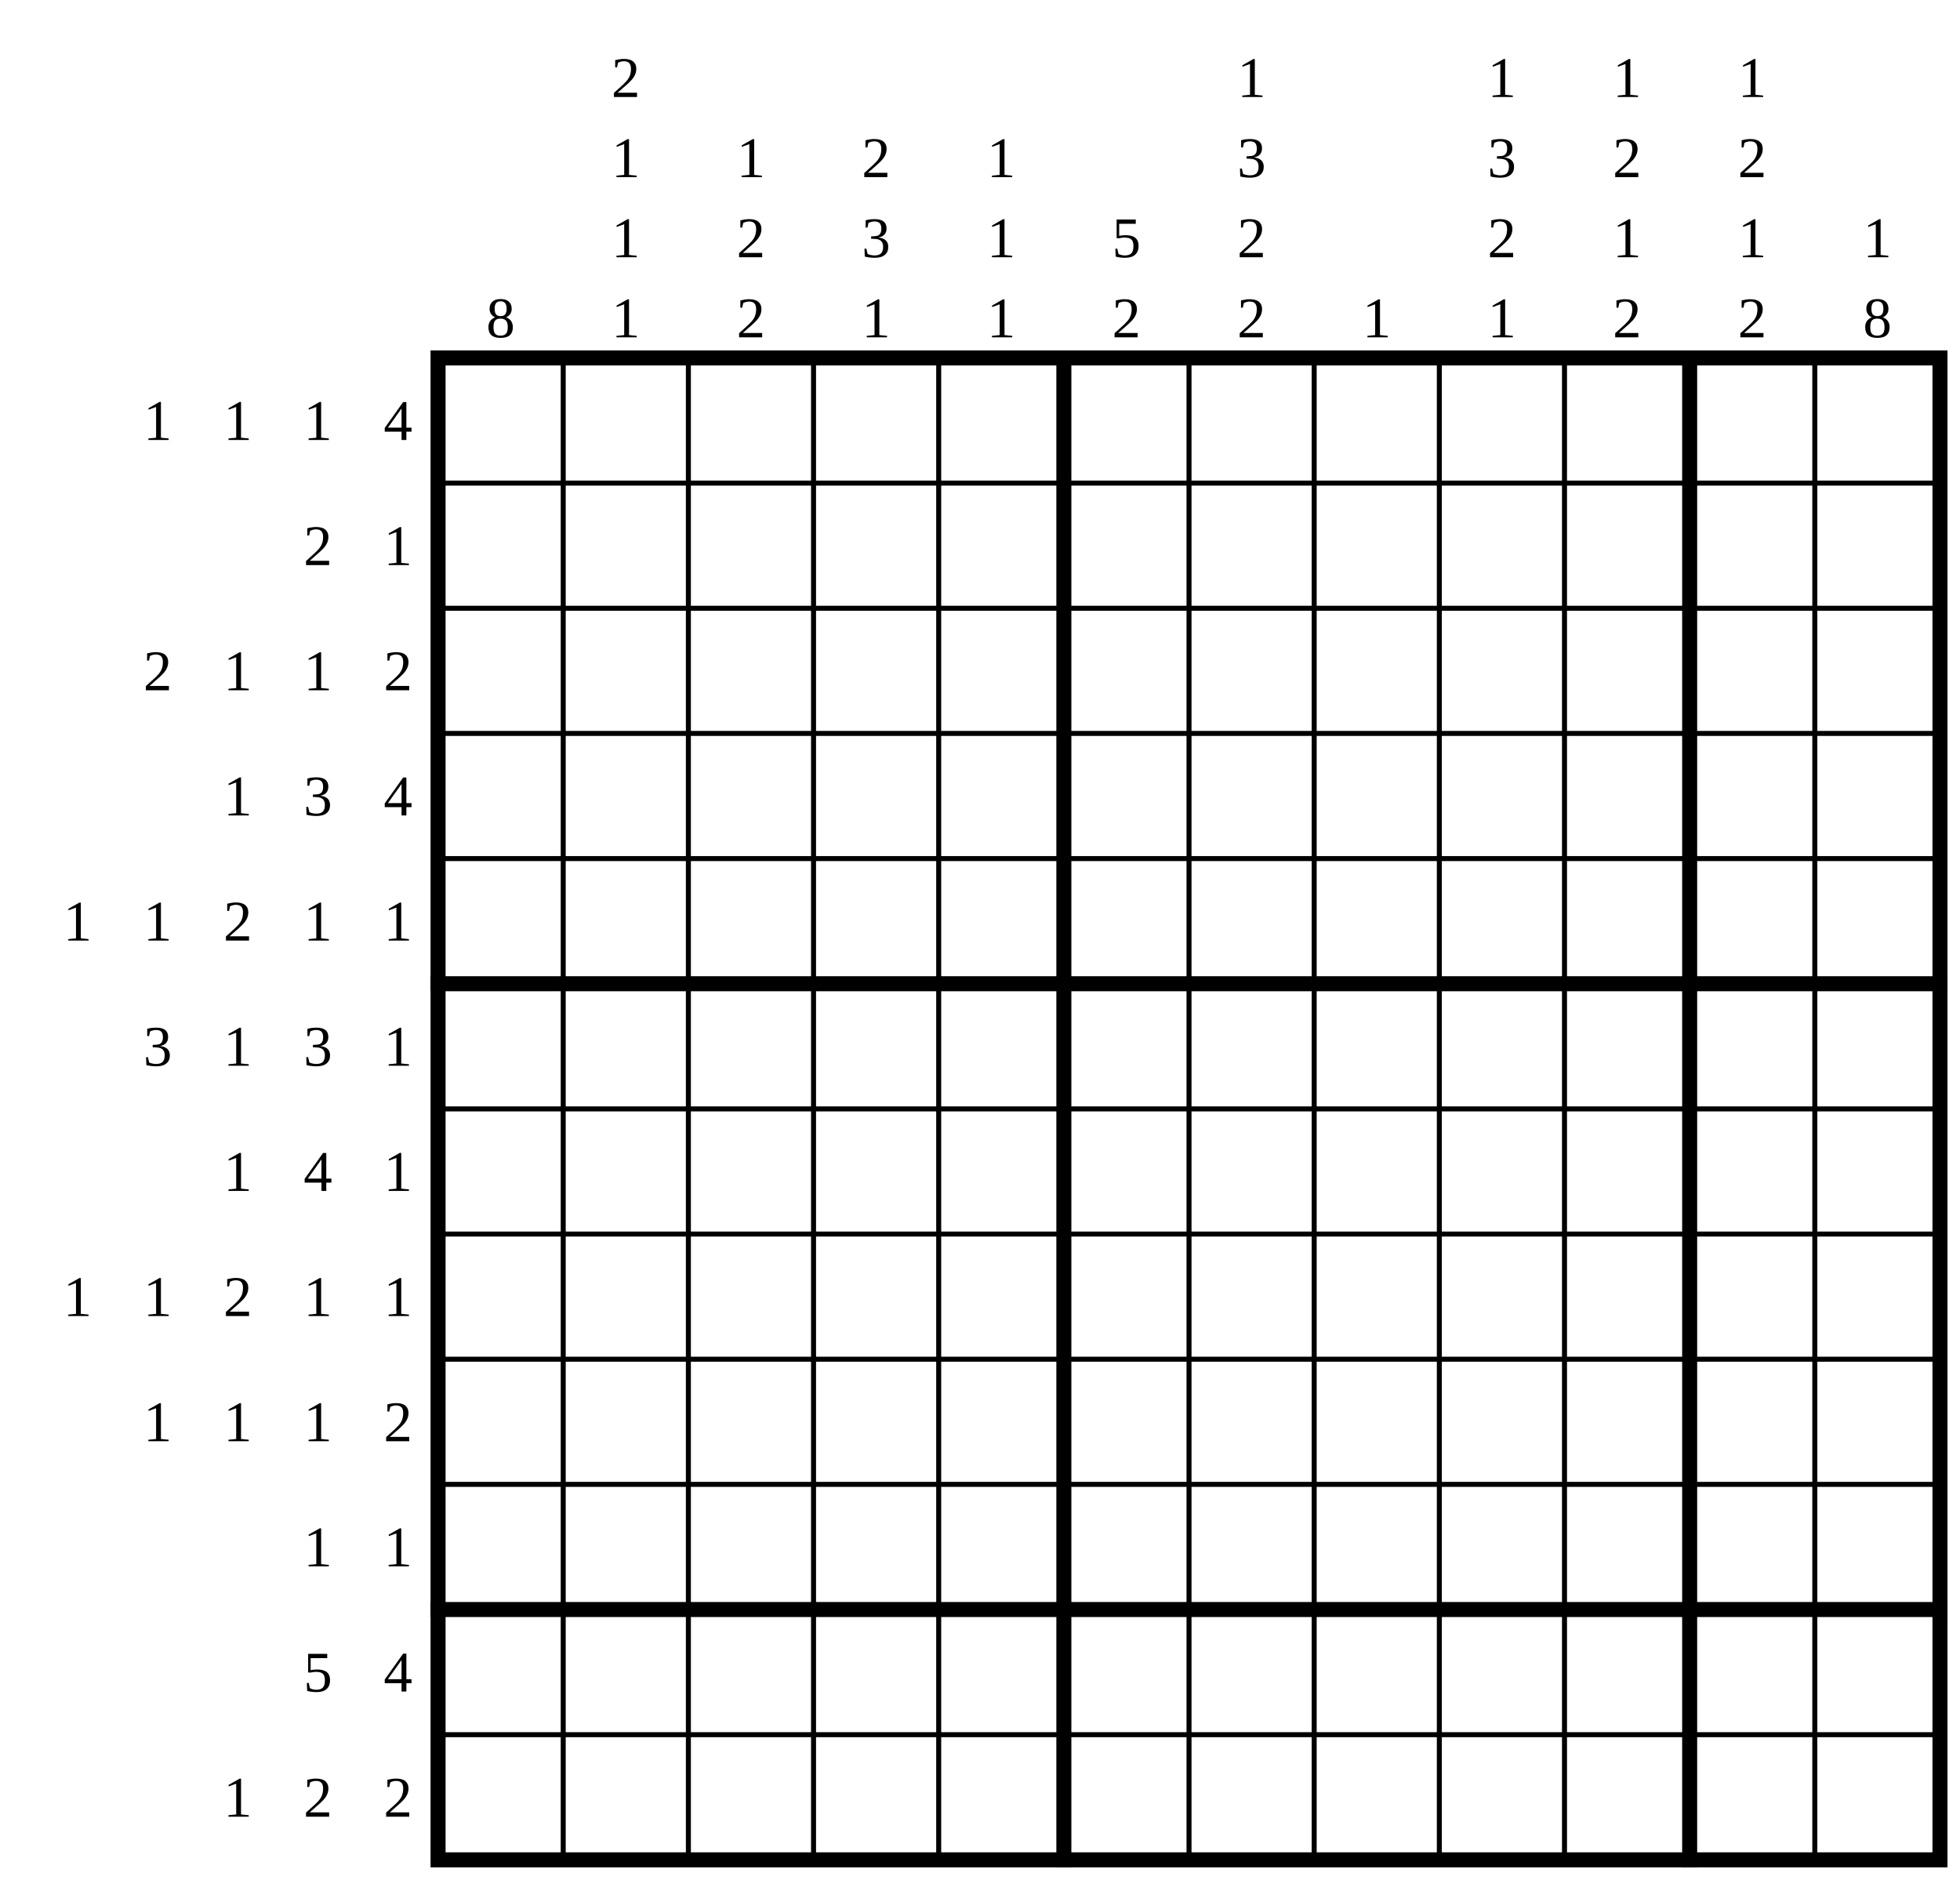
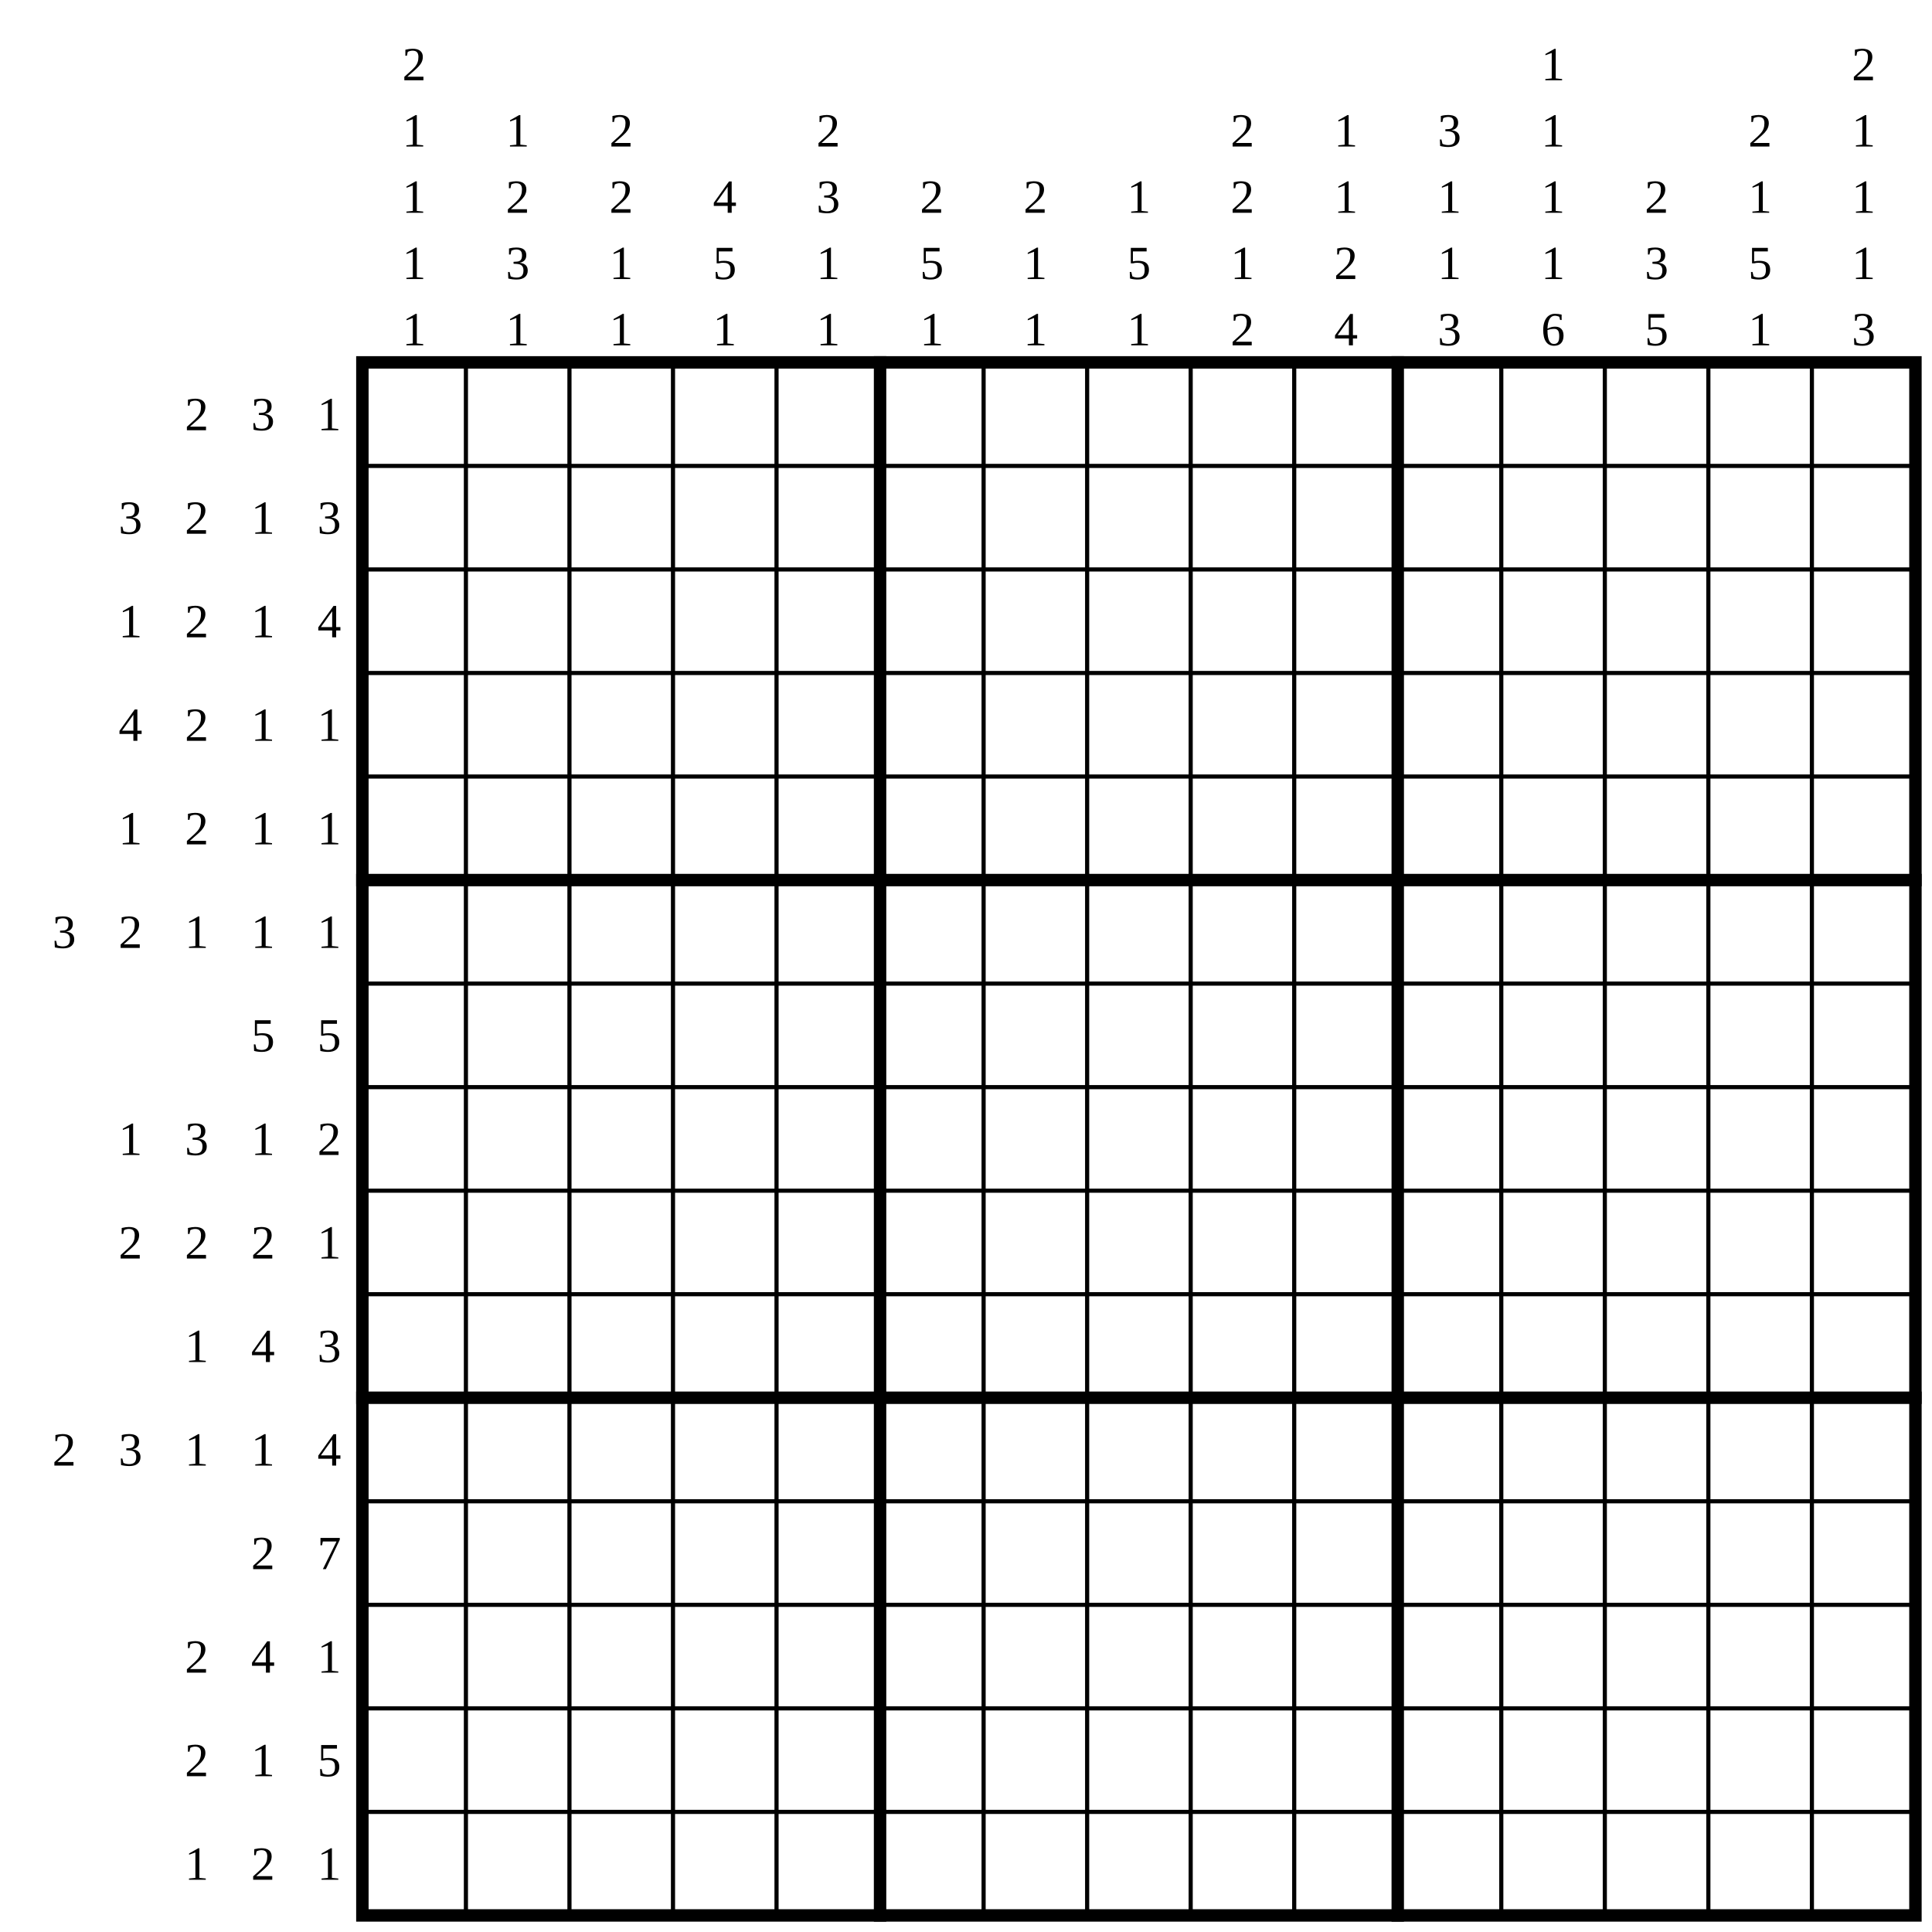
- <svg xmlns="http://www.w3.org/2000/svg" class="p" viewBox="0 0 1566 1502" preserveAspectRatio="xMidYMid meet" shape-rendering="geometricPrecision">
+ <svg xmlns="http://www.w3.org/2000/svg" class="p" viewBox="0 0 1866 1866" preserveAspectRatio="xMidYMid meet" shape-rendering="geometricPrecision">
  <g fill="#000" font-size="46" text-anchor="middle" dominant-baseline="central">
-     <text x="126" y="336">1</text>
-     <text x="190" y="336">1</text>
-     <text x="254" y="336">1</text>
-     <text x="318" y="336">4</text>
-     <text x="254" y="436">2</text>
-     <text x="318" y="436">1</text>
-     <text x="126" y="536">2</text>
-     <text x="190" y="536">1</text>
-     <text x="254" y="536">1</text>
-     <text x="318" y="536">2</text>
-     <text x="190" y="636">1</text>
-     <text x="254" y="636">3</text>
-     <text x="318" y="636">4</text>
-     <text x="62" y="736">1</text>
-     <text x="126" y="736">1</text>
-     <text x="190" y="736">2</text>
-     <text x="254" y="736">1</text>
-     <text x="318" y="736">1</text>
-     <text x="126" y="836">3</text>
-     <text x="190" y="836">1</text>
-     <text x="254" y="836">3</text>
-     <text x="318" y="836">1</text>
-     <text x="190" y="936">1</text>
-     <text x="254" y="936">4</text>
-     <text x="318" y="936">1</text>
-     <text x="62" y="1036">1</text>
-     <text x="126" y="1036">1</text>
-     <text x="190" y="1036">2</text>
-     <text x="254" y="1036">1</text>
-     <text x="318" y="1036">1</text>
-     <text x="126" y="1136">1</text>
-     <text x="190" y="1136">1</text>
-     <text x="254" y="1136">1</text>
-     <text x="318" y="1136">2</text>
-     <text x="254" y="1236">1</text>
-     <text x="318" y="1236">1</text>
-     <text x="254" y="1336">5</text>
-     <text x="318" y="1336">4</text>
-     <text x="190" y="1436">1</text>
-     <text x="254" y="1436">2</text>
-     <text x="318" y="1436">2</text>
-     <text x="400" y="254">8</text>
-     <text x="500" y="62">2</text>
+     <text x="190" y="400">2</text>
+     <text x="254" y="400">3</text>
+     <text x="318" y="400">1</text>
+     <text x="126" y="500">3</text>
+     <text x="190" y="500">2</text>
+     <text x="254" y="500">1</text>
+     <text x="318" y="500">3</text>
+     <text x="126" y="600">1</text>
+     <text x="190" y="600">2</text>
+     <text x="254" y="600">1</text>
+     <text x="318" y="600">4</text>
+     <text x="126" y="700">4</text>
+     <text x="190" y="700">2</text>
+     <text x="254" y="700">1</text>
+     <text x="318" y="700">1</text>
+     <text x="126" y="800">1</text>
+     <text x="190" y="800">2</text>
+     <text x="254" y="800">1</text>
+     <text x="318" y="800">1</text>
+     <text x="62" y="900">3</text>
+     <text x="126" y="900">2</text>
+     <text x="190" y="900">1</text>
+     <text x="254" y="900">1</text>
+     <text x="318" y="900">1</text>
+     <text x="254" y="1000">5</text>
+     <text x="318" y="1000">5</text>
+     <text x="126" y="1100">1</text>
+     <text x="190" y="1100">3</text>
+     <text x="254" y="1100">1</text>
+     <text x="318" y="1100">2</text>
+     <text x="126" y="1200">2</text>
+     <text x="190" y="1200">2</text>
+     <text x="254" y="1200">2</text>
+     <text x="318" y="1200">1</text>
+     <text x="190" y="1300">1</text>
+     <text x="254" y="1300">4</text>
+     <text x="318" y="1300">3</text>
+     <text x="62" y="1400">2</text>
+     <text x="126" y="1400">3</text>
+     <text x="190" y="1400">1</text>
+     <text x="254" y="1400">1</text>
+     <text x="318" y="1400">4</text>
+     <text x="254" y="1500">2</text>
+     <text x="318" y="1500">7</text>
+     <text x="190" y="1600">2</text>
+     <text x="254" y="1600">4</text>
+     <text x="318" y="1600">1</text>
+     <text x="190" y="1700">2</text>
+     <text x="254" y="1700">1</text>
+     <text x="318" y="1700">5</text>
+     <text x="190" y="1800">1</text>
+     <text x="254" y="1800">2</text>
+     <text x="318" y="1800">1</text>
+     <text x="400" y="62">2</text>
+     <text x="400" y="126">1</text>
+     <text x="400" y="190">1</text>
+     <text x="400" y="254">1</text>
+     <text x="400" y="318">1</text>
    <text x="500" y="126">1</text>
-     <text x="500" y="190">1</text>
-     <text x="500" y="254">1</text>
-     <text x="600" y="126">1</text>
+     <text x="500" y="190">2</text>
+     <text x="500" y="254">3</text>
+     <text x="500" y="318">1</text>
+     <text x="600" y="126">2</text>
    <text x="600" y="190">2</text>
-     <text x="600" y="254">2</text>
-     <text x="700" y="126">2</text>
-     <text x="700" y="190">3</text>
-     <text x="700" y="254">1</text>
-     <text x="800" y="126">1</text>
-     <text x="800" y="190">1</text>
+     <text x="600" y="254">1</text>
+     <text x="600" y="318">1</text>
+     <text x="700" y="190">4</text>
+     <text x="700" y="254">5</text>
+     <text x="700" y="318">1</text>
+     <text x="800" y="126">2</text>
+     <text x="800" y="190">3</text>
    <text x="800" y="254">1</text>
-     <text x="900" y="190">5</text>
-     <text x="900" y="254">2</text>
-     <text x="1000" y="62">1</text>
-     <text x="1000" y="126">3</text>
+     <text x="800" y="318">1</text>
+     <text x="900" y="190">2</text>
+     <text x="900" y="254">5</text>
+     <text x="900" y="318">1</text>
    <text x="1000" y="190">2</text>
-     <text x="1000" y="254">2</text>
-     <text x="1100" y="254">1</text>
-     <text x="1200" y="62">1</text>
-     <text x="1200" y="126">3</text>
+     <text x="1000" y="254">1</text>
+     <text x="1000" y="318">1</text>
+     <text x="1100" y="190">1</text>
+     <text x="1100" y="254">5</text>
+     <text x="1100" y="318">1</text>
+     <text x="1200" y="126">2</text>
    <text x="1200" y="190">2</text>
    <text x="1200" y="254">1</text>
-     <text x="1300" y="62">1</text>
-     <text x="1300" y="126">2</text>
+     <text x="1200" y="318">2</text>
+     <text x="1300" y="126">1</text>
    <text x="1300" y="190">1</text>
    <text x="1300" y="254">2</text>
-     <text x="1400" y="62">1</text>
-     <text x="1400" y="126">2</text>
+     <text x="1300" y="318">4</text>
+     <text x="1400" y="126">3</text>
    <text x="1400" y="190">1</text>
-     <text x="1400" y="254">2</text>
+     <text x="1400" y="254">1</text>
+     <text x="1400" y="318">3</text>
+     <text x="1500" y="62">1</text>
+     <text x="1500" y="126">1</text>
    <text x="1500" y="190">1</text>
-     <text x="1500" y="254">8</text>
+     <text x="1500" y="254">1</text>
+     <text x="1500" y="318">6</text>
+     <text x="1600" y="190">2</text>
+     <text x="1600" y="254">3</text>
+     <text x="1600" y="318">5</text>
+     <text x="1700" y="126">2</text>
+     <text x="1700" y="190">1</text>
+     <text x="1700" y="254">5</text>
+     <text x="1700" y="318">1</text>
+     <text x="1800" y="62">2</text>
+     <text x="1800" y="126">1</text>
+     <text x="1800" y="190">1</text>
+     <text x="1800" y="254">1</text>
+     <text x="1800" y="318">3</text>
  </g>
-   <path d="M350 386H1550M350 486H1550M350 586H1550M350 686H1550M350 886H1550M350 986H1550M350 1086H1550M350 1186H1550M350 1386H1550M450 286V1486M550 286V1486M650 286V1486M750 286V1486M950 286V1486M1050 286V1486M1150 286V1486M1250 286V1486M1450 286V1486" fill="none" stroke="#000" stroke-width="4" stroke-linecap="square" />
-   <path d="M350 786H1550M350 1286H1550M850 286V1486M1350 286V1486" fill="none" stroke="#000" stroke-width="12" stroke-linecap="square" />
-   <rect x="350" y="286" width="1200" height="1200" fill="none" stroke="#000" stroke-width="12" />
+   <path d="M350 450H1850M350 550H1850M350 650H1850M350 750H1850M350 950H1850M350 1050H1850M350 1150H1850M350 1250H1850M350 1450H1850M350 1550H1850M350 1650H1850M350 1750H1850M450 350V1850M550 350V1850M650 350V1850M750 350V1850M950 350V1850M1050 350V1850M1150 350V1850M1250 350V1850M1450 350V1850M1550 350V1850M1650 350V1850M1750 350V1850" fill="none" stroke="#000" stroke-width="4" stroke-linecap="square" />
+   <path d="M350 850H1850M350 1350H1850M850 350V1850M1350 350V1850" fill="none" stroke="#000" stroke-width="12" stroke-linecap="square" />
+   <rect x="350" y="350" width="1500" height="1500" fill="none" stroke="#000" stroke-width="12" />
</svg>
